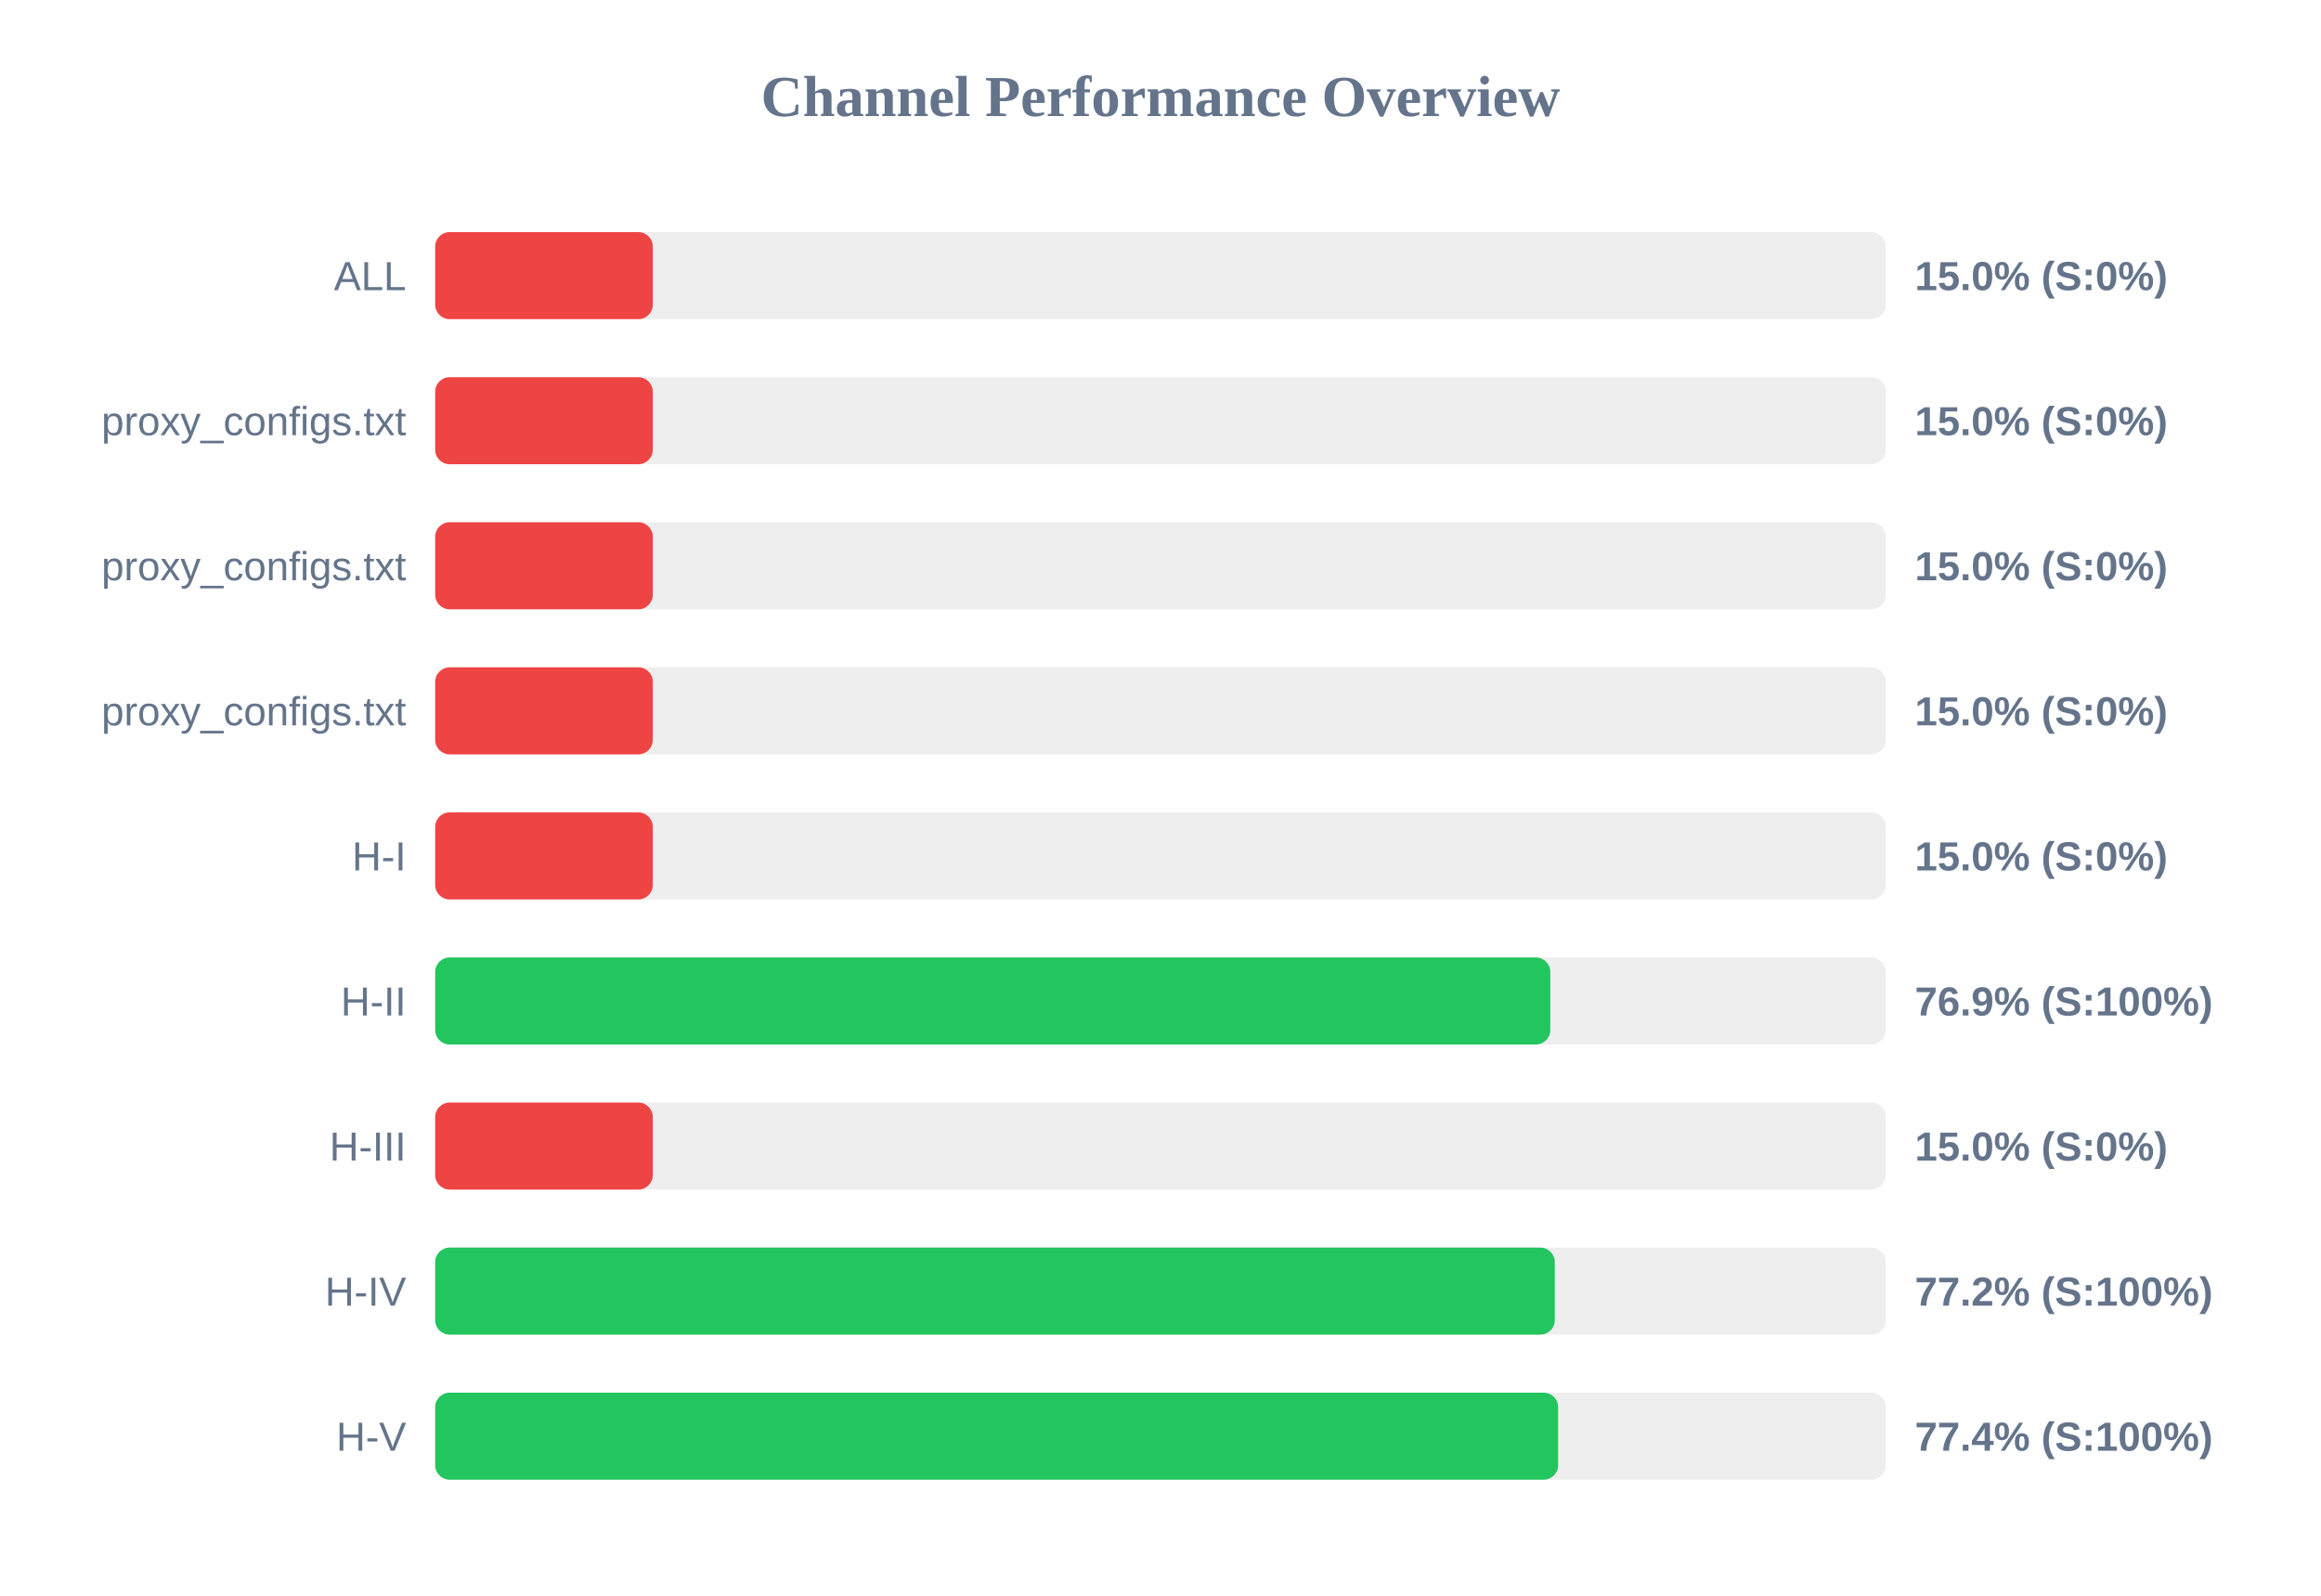
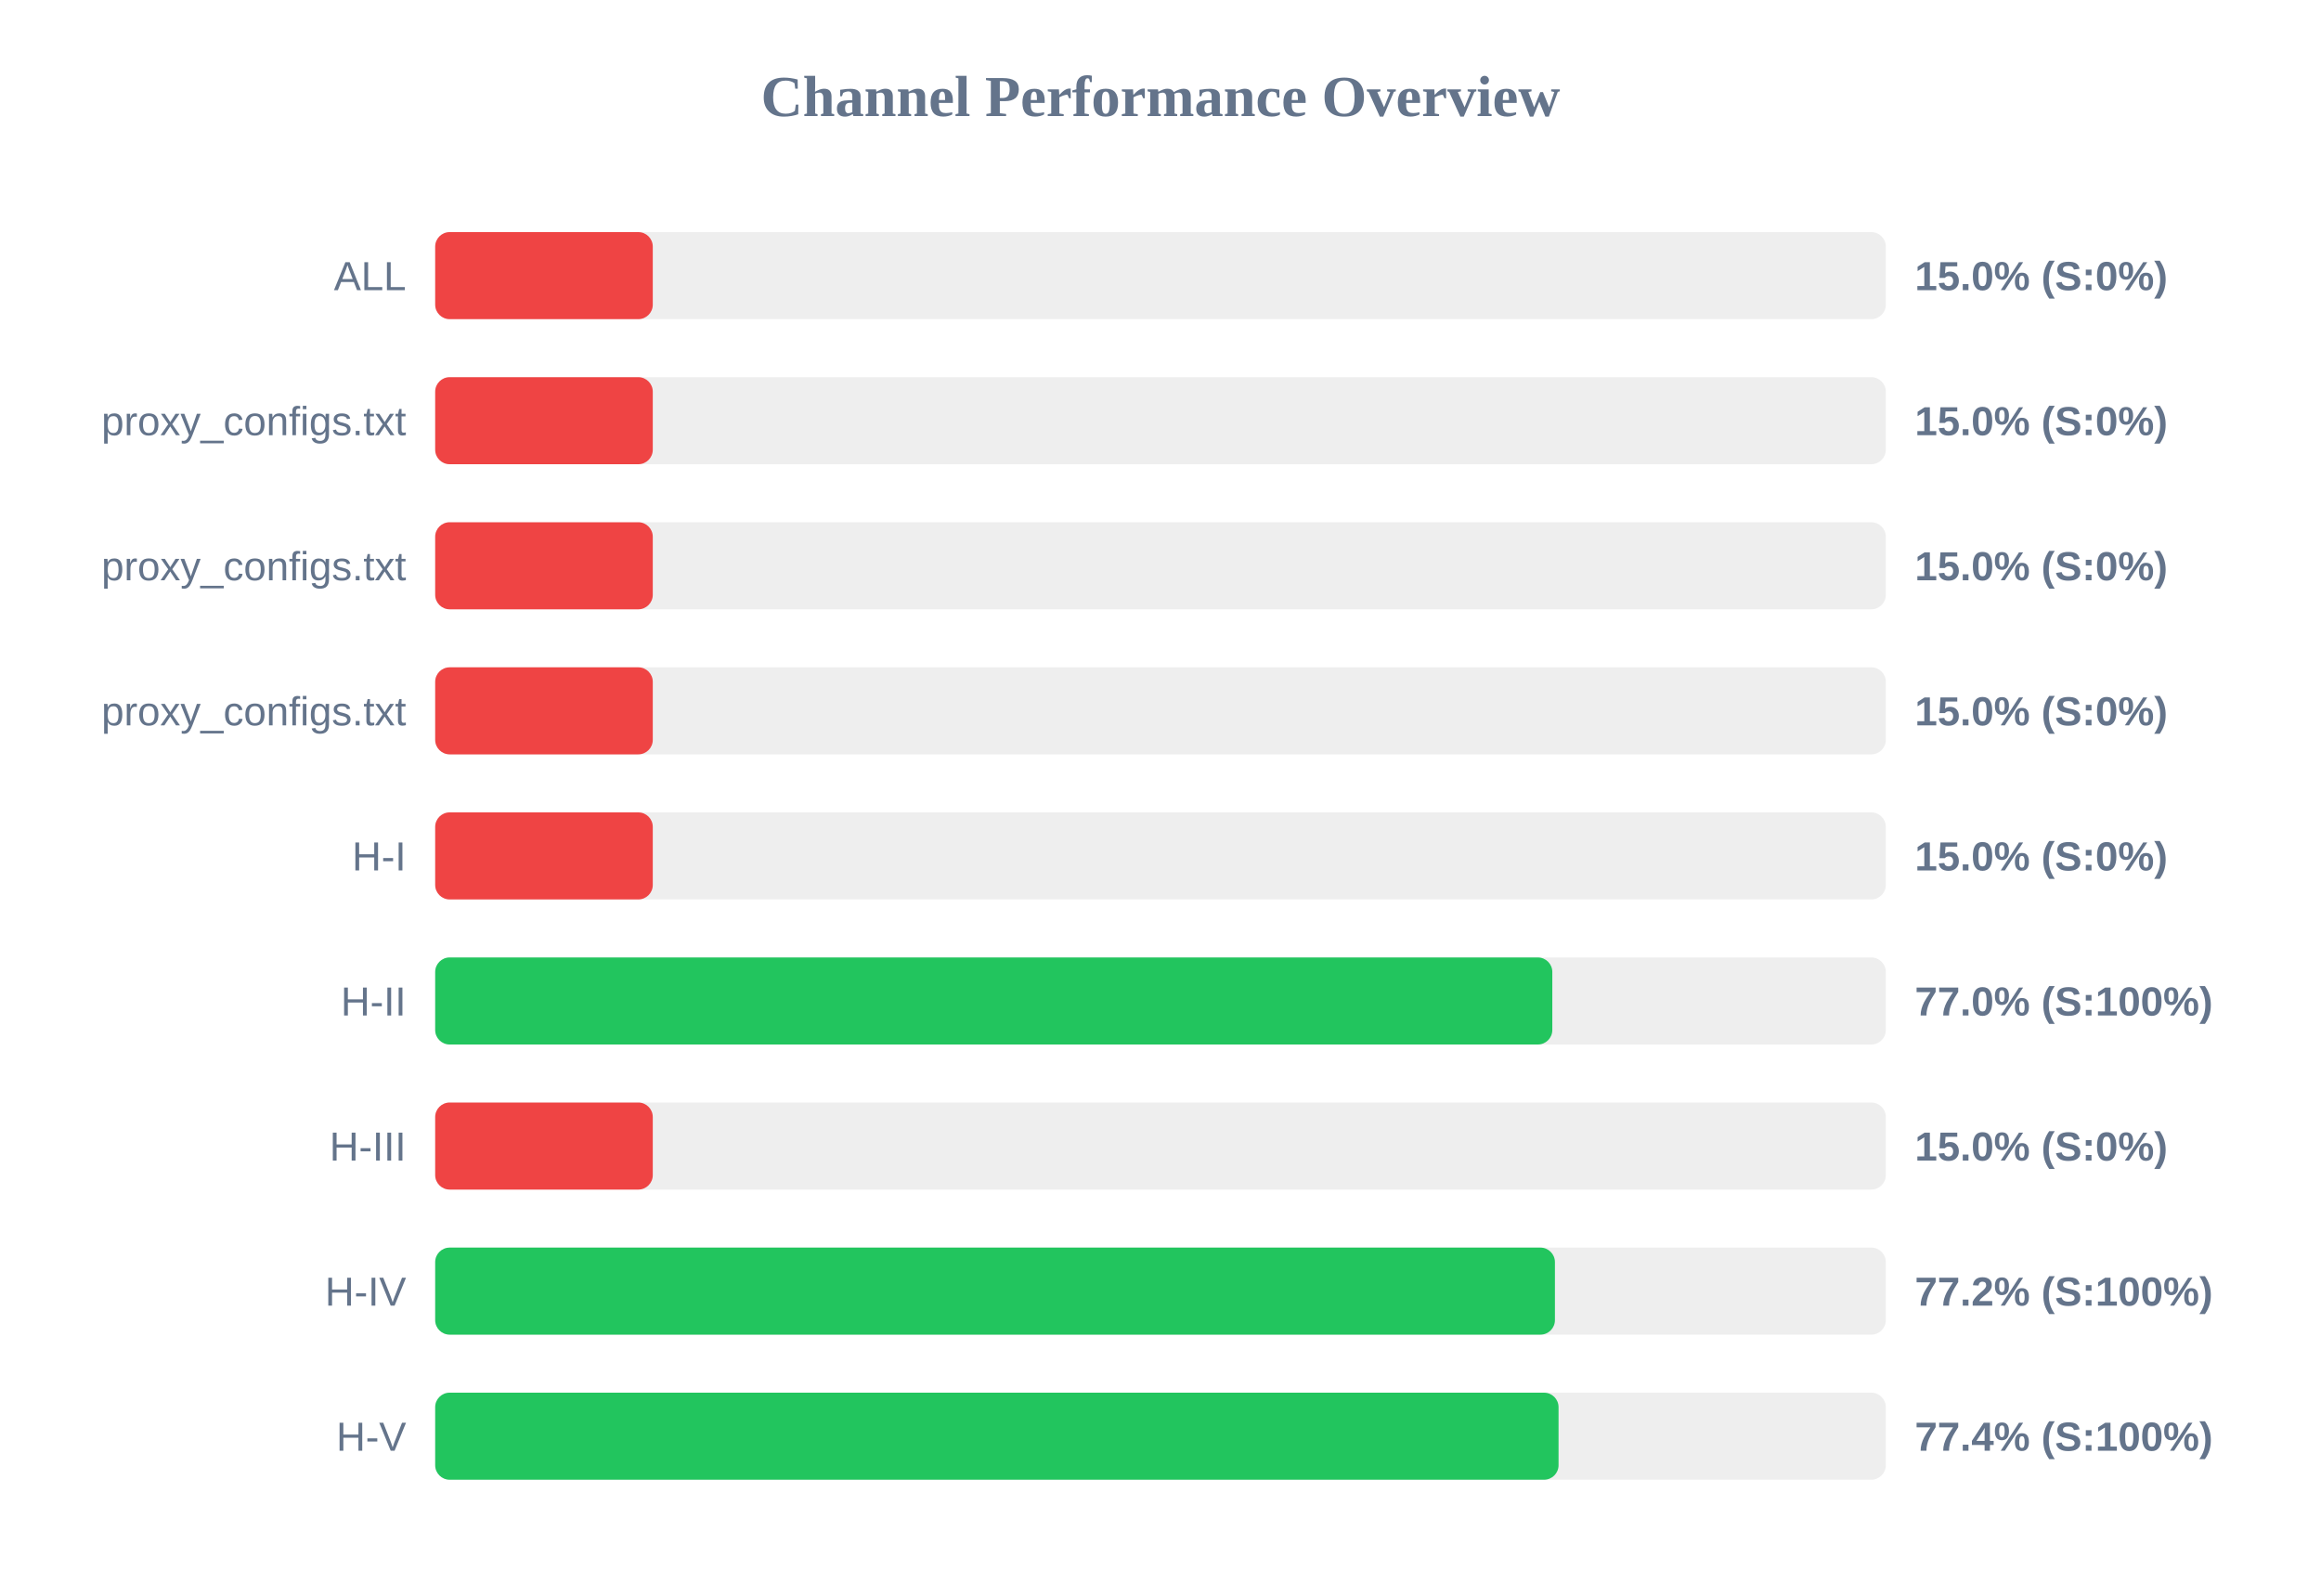
<svg xmlns="http://www.w3.org/2000/svg" width="800" height="550" version="1.1">
  <style>
        .row { font: 14px Arial; fill: #64748b; }
        .score { font: bold 14px Arial; fill: #64748b; }
    </style>
  <text x="400" y="40" text-anchor="middle" font-size="20px" font-weight="bold" fill="#64748b">Channel Performance Overview</text>
  <rect x="150" y="80" width="500" height="30" fill="#eee" rx="5" />
  <rect x="150" y="80" width="75.0" height="30" fill="#ef4444" rx="5" />
  <text x="140" y="100" text-anchor="end" class="row">ALL</text>
  <text x="660" y="100" text-anchor="start" class="score">15.0% (S:0%)</text>
  <rect x="150" y="130" width="500" height="30" fill="#eee" rx="5" />
  <rect x="150" y="130" width="75.0" height="30" fill="#ef4444" rx="5" />
  <text x="140" y="150" text-anchor="end" class="row">proxy_configs.txt</text>
  <text x="660" y="150" text-anchor="start" class="score">15.0% (S:0%)</text>
  <rect x="150" y="180" width="500" height="30" fill="#eee" rx="5" />
  <rect x="150" y="180" width="75.0" height="30" fill="#ef4444" rx="5" />
  <text x="140" y="200" text-anchor="end" class="row">proxy_configs.txt</text>
  <text x="660" y="200" text-anchor="start" class="score">15.0% (S:0%)</text>
  <rect x="150" y="230" width="500" height="30" fill="#eee" rx="5" />
  <rect x="150" y="230" width="75.0" height="30" fill="#ef4444" rx="5" />
  <text x="140" y="250" text-anchor="end" class="row">proxy_configs.txt</text>
  <text x="660" y="250" text-anchor="start" class="score">15.0% (S:0%)</text>
  <rect x="150" y="280" width="500" height="30" fill="#eee" rx="5" />
  <rect x="150" y="280" width="75.0" height="30" fill="#ef4444" rx="5" />
  <text x="140" y="300" text-anchor="end" class="row">H-I</text>
  <text x="660" y="300" text-anchor="start" class="score">15.0% (S:0%)</text>
  <rect x="150" y="330" width="500" height="30" fill="#eee" rx="5" />
-   <rect x="150" y="330" width="384.35" height="30" fill="#22c55e" rx="5" />
+   <rect x="150" y="330" width="385.05" height="30" fill="#22c55e" rx="5" />
  <text x="140" y="350" text-anchor="end" class="row">H-II</text>
-   <text x="660" y="350" text-anchor="start" class="score">76.9% (S:100%)</text>
+   <text x="660" y="350" text-anchor="start" class="score">77.0% (S:100%)</text>
  <rect x="150" y="380" width="500" height="30" fill="#eee" rx="5" />
  <rect x="150" y="380" width="75.0" height="30" fill="#ef4444" rx="5" />
  <text x="140" y="400" text-anchor="end" class="row">H-III</text>
  <text x="660" y="400" text-anchor="start" class="score">15.0% (S:0%)</text>
  <rect x="150" y="430" width="500" height="30" fill="#eee" rx="5" />
-   <rect x="150" y="430" width="385.9" height="30" fill="#22c55e" rx="5" />
+   <rect x="150" y="430" width="385.95" height="30" fill="#22c55e" rx="5" />
  <text x="140" y="450" text-anchor="end" class="row">H-IV</text>
  <text x="660" y="450" text-anchor="start" class="score">77.2% (S:100%)</text>
  <rect x="150" y="480" width="500" height="30" fill="#eee" rx="5" />
-   <rect x="150" y="480" width="387.05" height="30" fill="#22c55e" rx="5" />
+   <rect x="150" y="480" width="387.2" height="30" fill="#22c55e" rx="5" />
  <text x="140" y="500" text-anchor="end" class="row">H-V</text>
  <text x="660" y="500" text-anchor="start" class="score">77.4% (S:100%)</text>
</svg>
